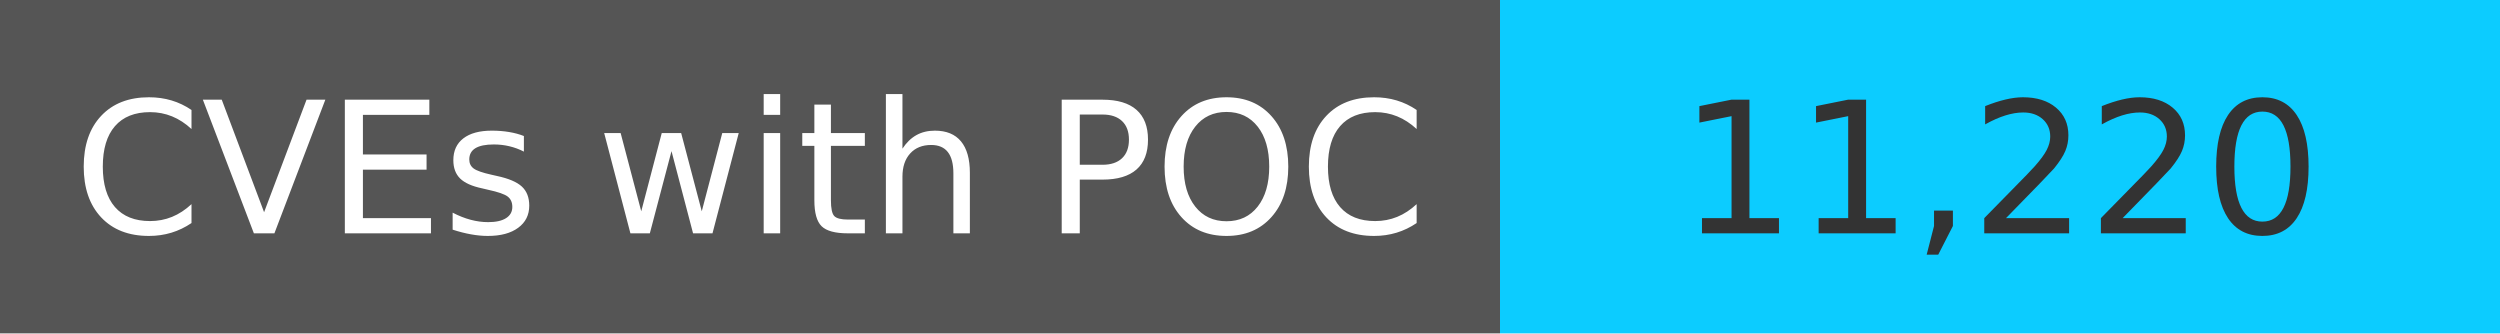
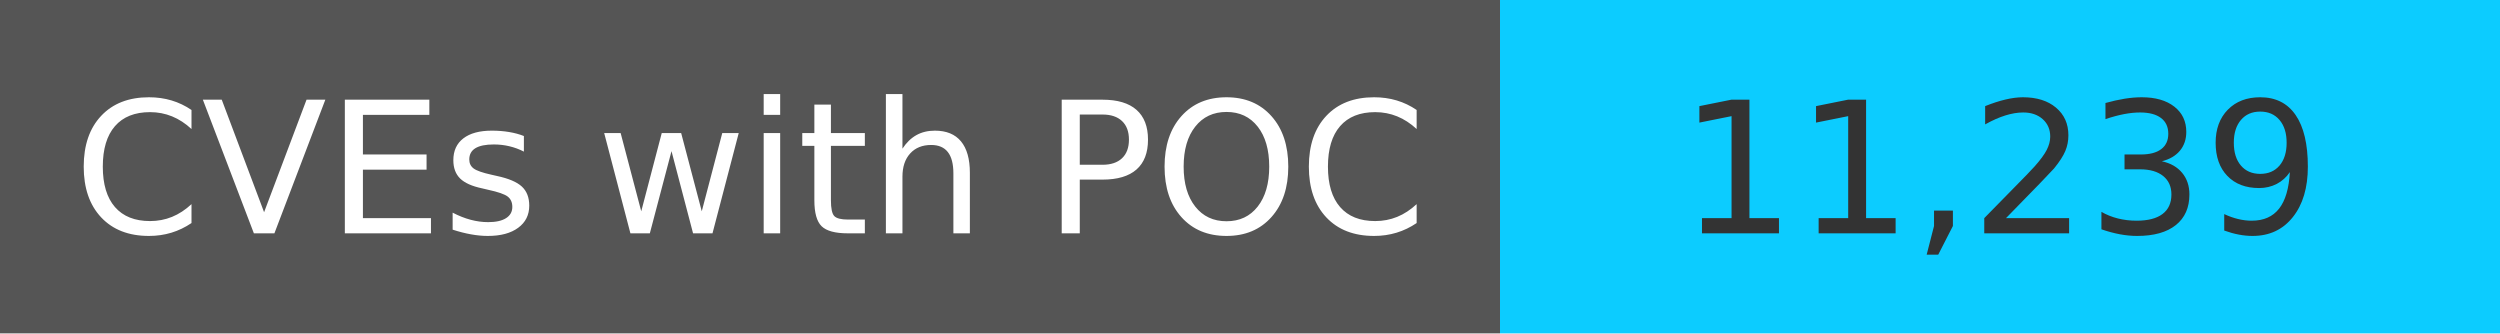
<svg xmlns="http://www.w3.org/2000/svg" width="150" height="20" role="img">
  <linearGradient id="s" x2="0" y2="100%">
    <stop offset="0" stop-color="#bbb" stop-opacity=".1" />
    <stop offset="1" stop-opacity=".1" />
  </linearGradient>
  <g>
    <rect width="90" height="20" fill="#555" />
    <rect x="90" width="267" height="20" fill="#0cccff" />
  </g>
  <g fill="#fff" text-anchor="middle" font-family="Verdana,Geneva,DejaVu Sans,sans-serif" text-rendering="geometricPrecision" font-size="110">
    <text x="450" y="140" transform="scale(.1)" fill="#fff">
            CVEs with POC
        </text>
    <text x="1200" y="140" transform="scale(.1)" fill="#333">
-             11,220
+             11,239
        </text>
  </g>
</svg>
